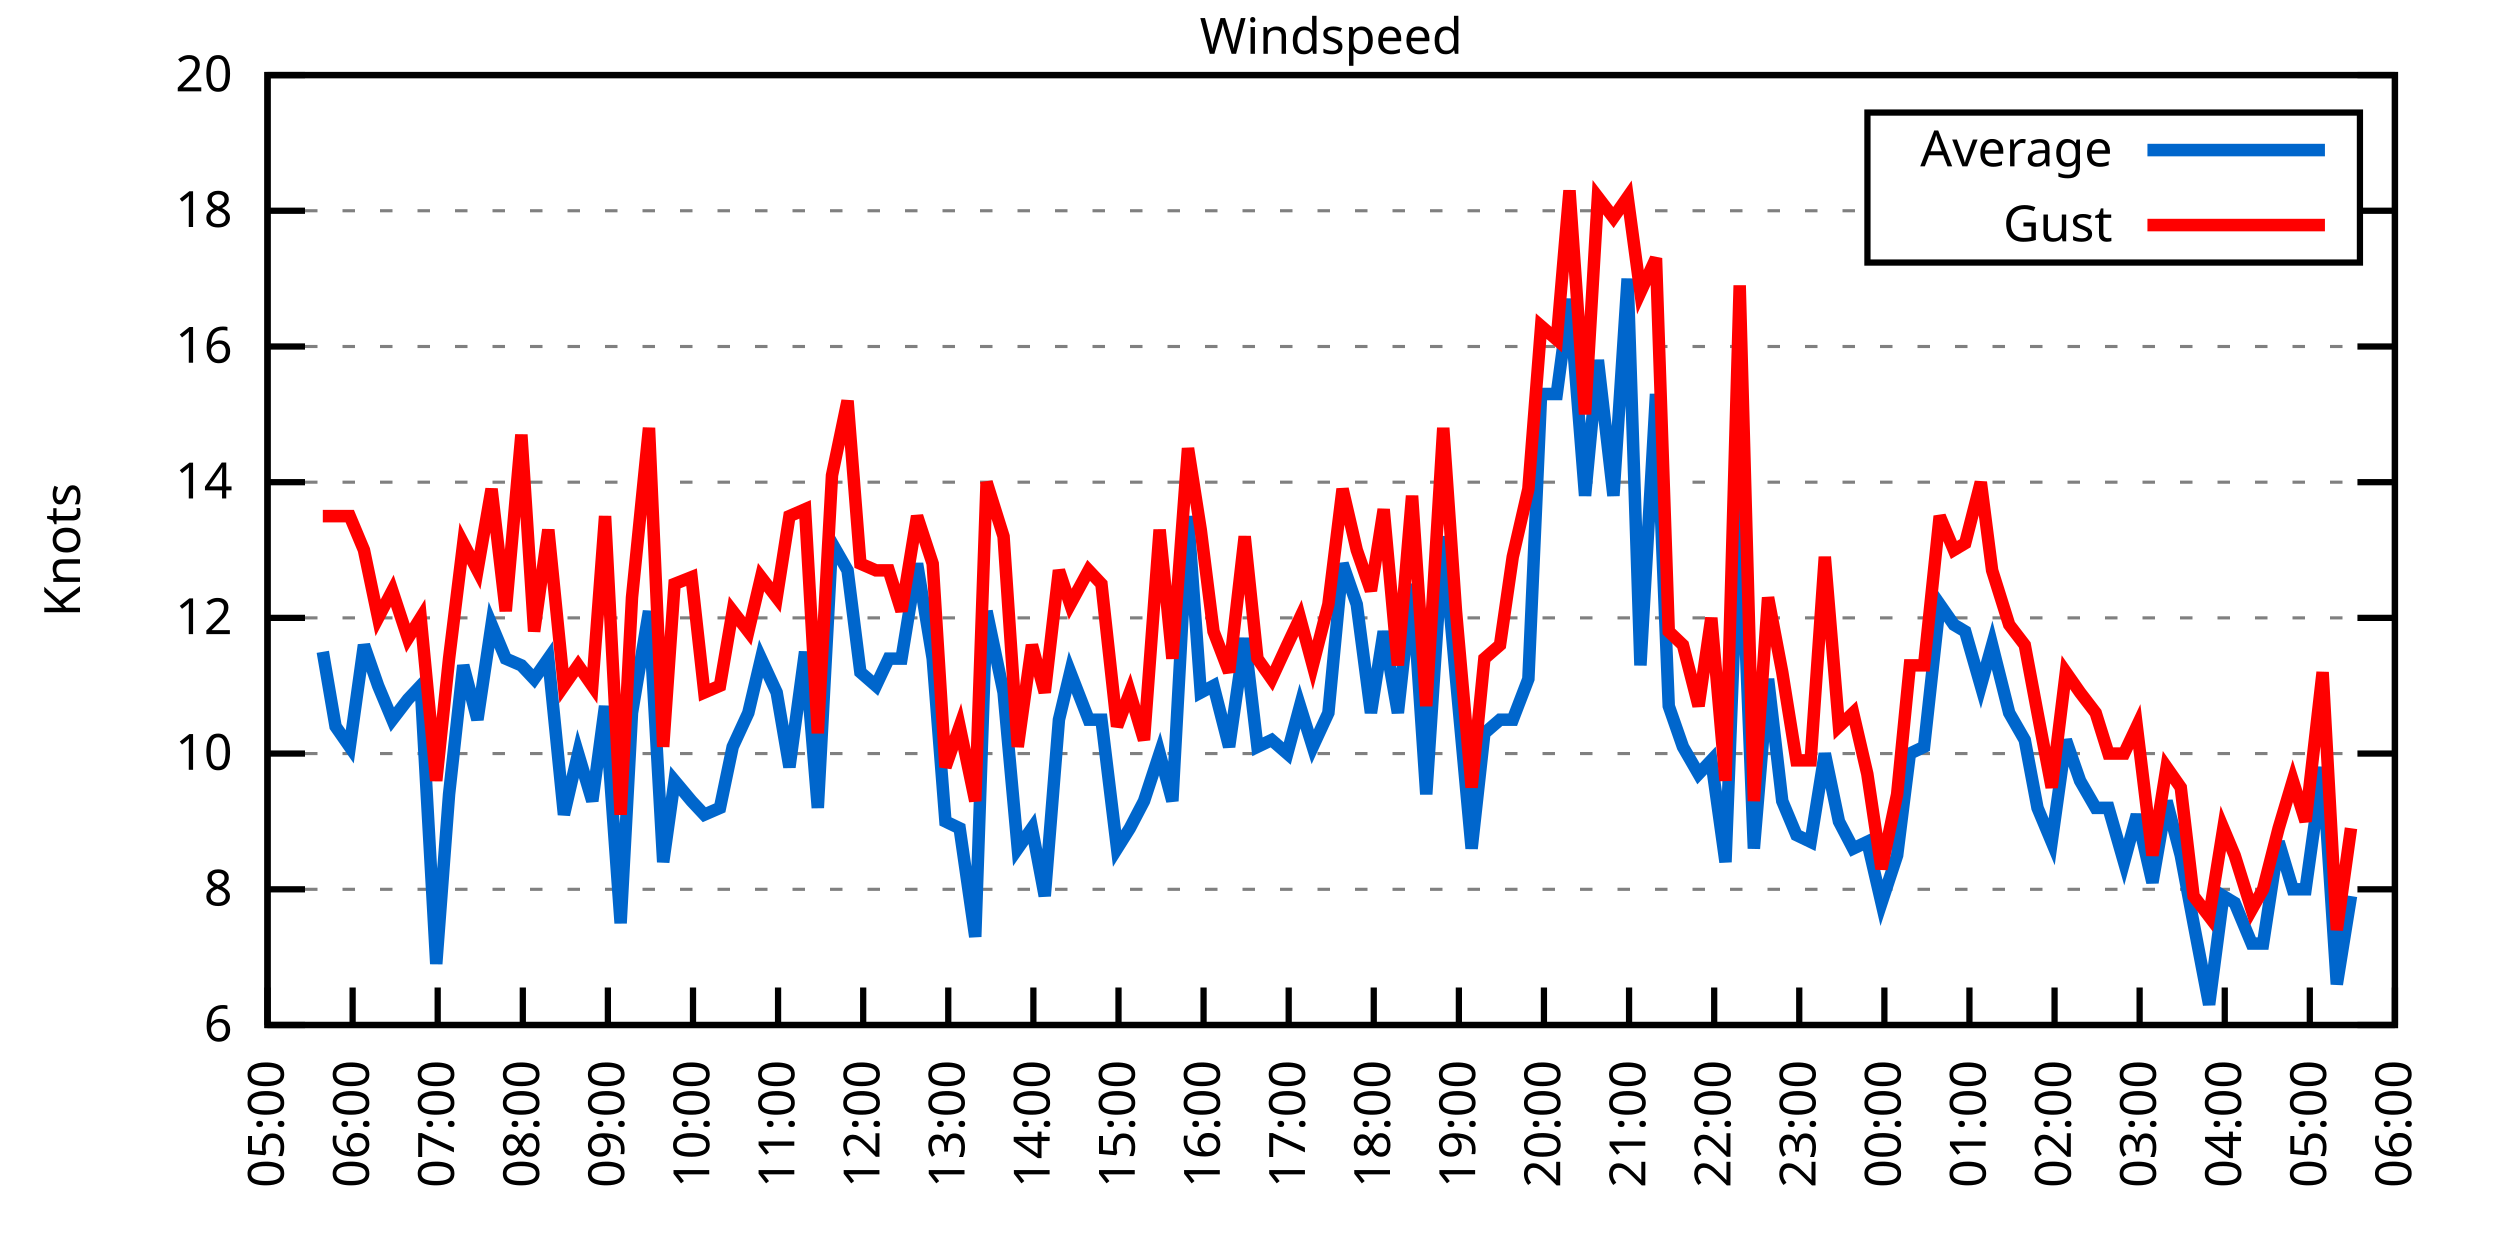
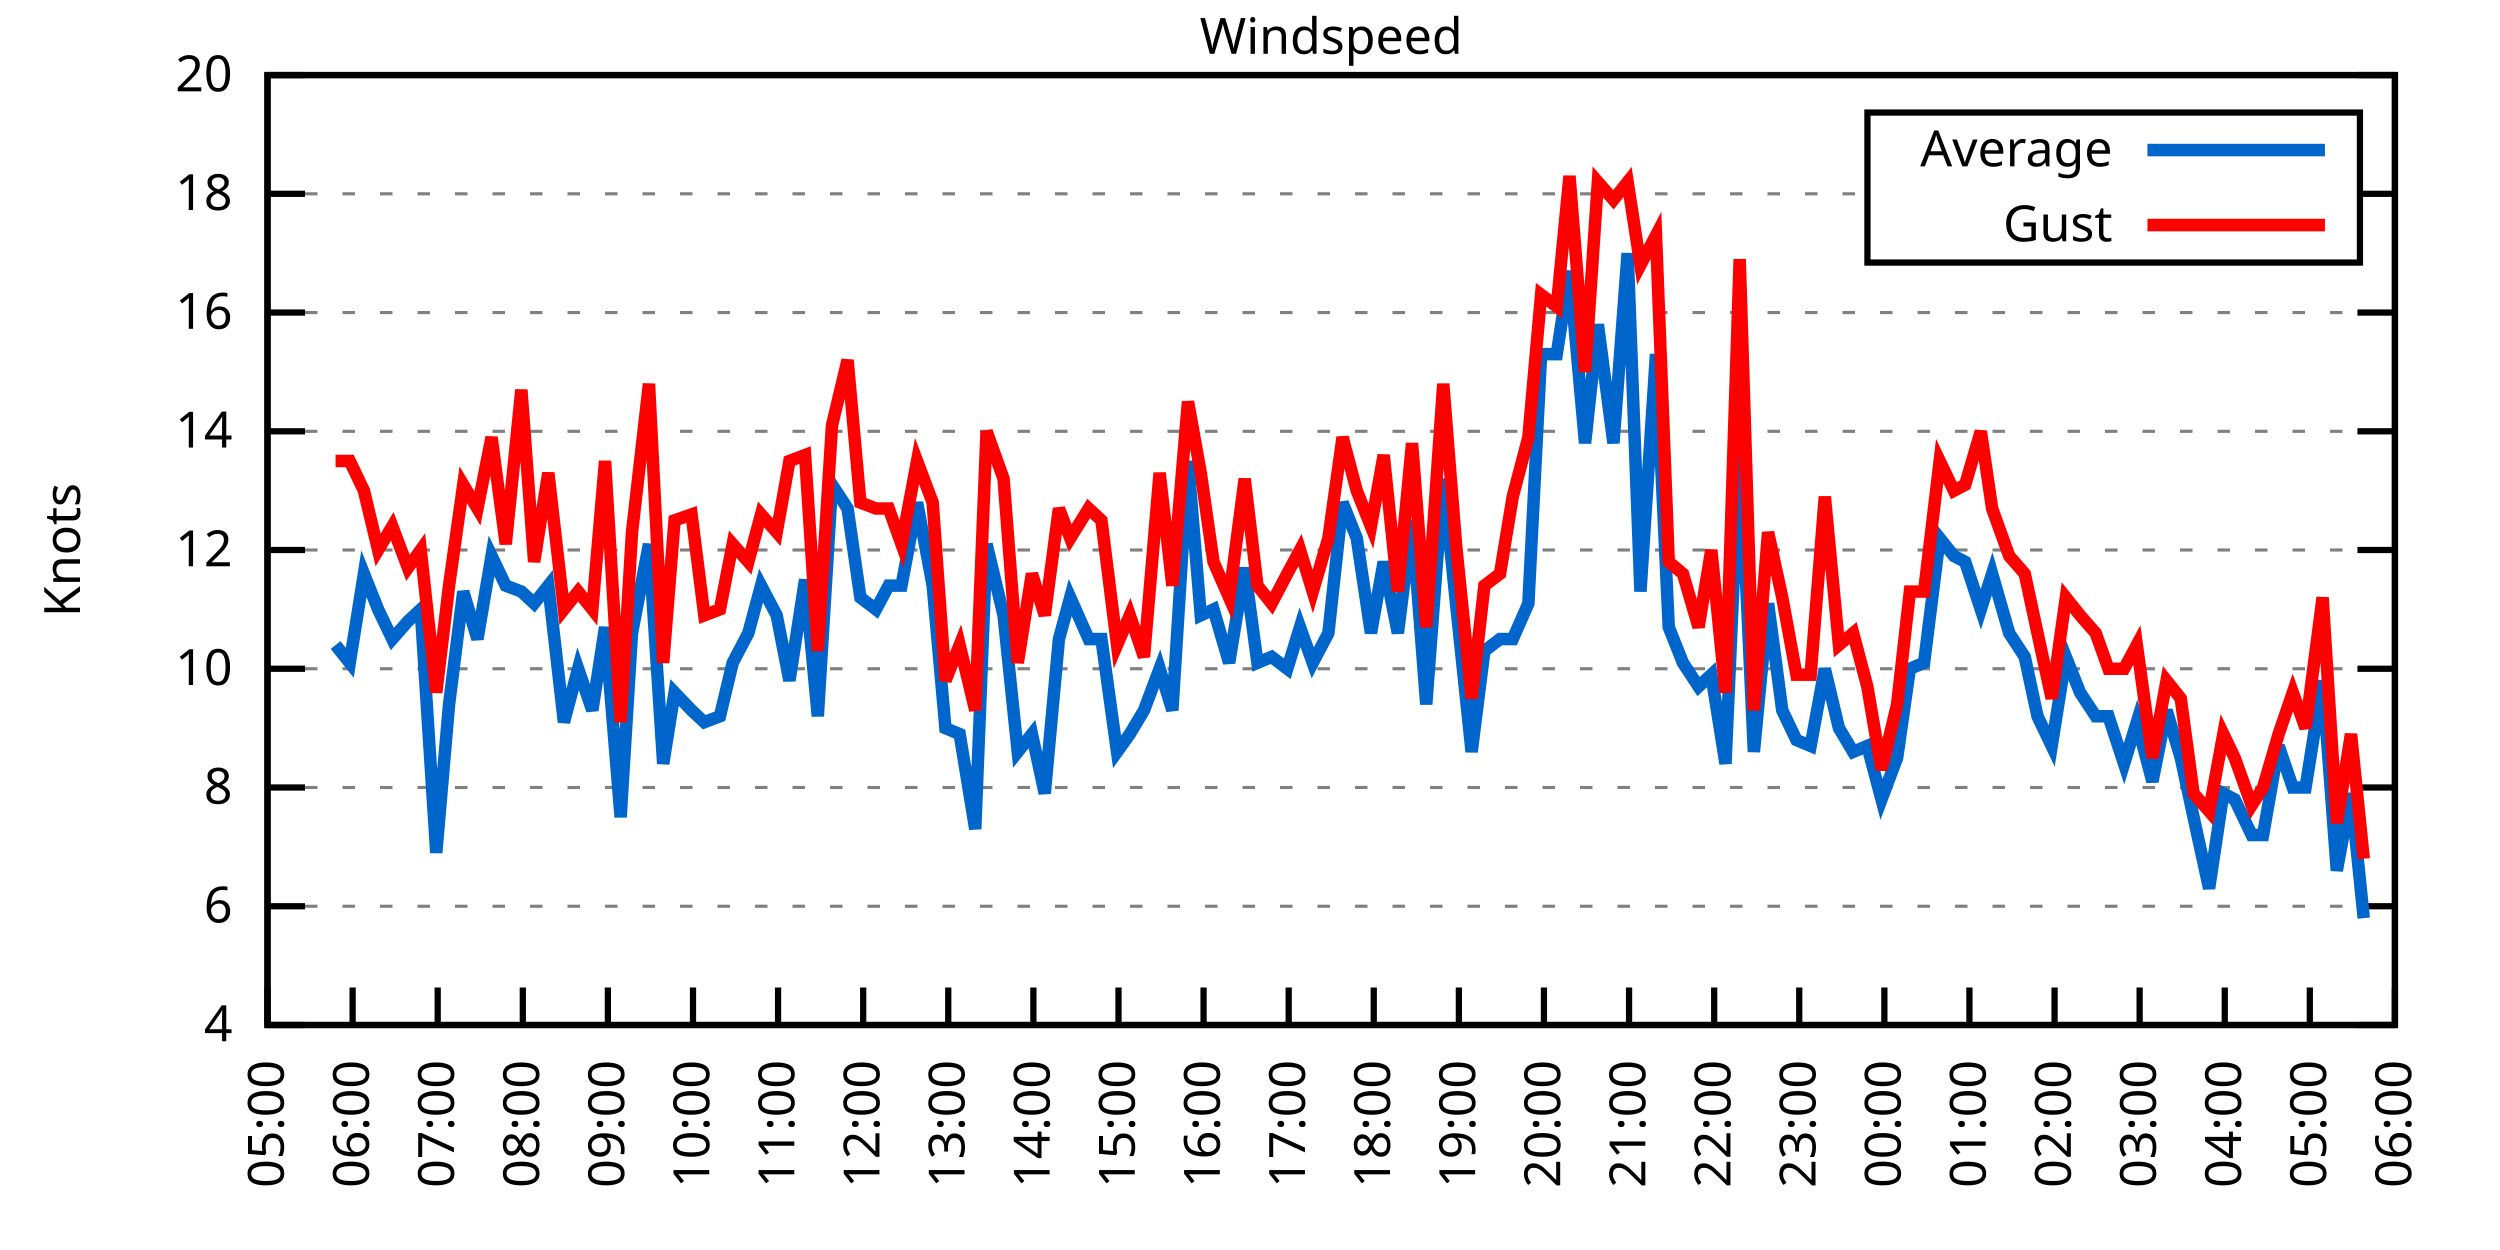
<svg xmlns="http://www.w3.org/2000/svg" xmlns:xlink="http://www.w3.org/1999/xlink" width="400" height="200" viewBox="0 0 400 200">
  <g id="gnuplot_canvas">
    <rect x="0" y="0" width="400" height="200" fill="none" />
    <defs>
      <circle id="gpDot" r="0.5" stroke-width="0.5" stroke="currentColor" />
      <path id="gpPt0" stroke-width="0.333" stroke="currentColor" d="M-1,0 h2 M0,-1 v2" />
      <path id="gpPt1" stroke-width="0.333" stroke="currentColor" d="M-1,-1 L1,1 M1,-1 L-1,1" />
      <path id="gpPt2" stroke-width="0.333" stroke="currentColor" d="M-1,0 L1,0 M0,-1 L0,1 M-1,-1 L1,1 M-1,1 L1,-1" />
      <rect id="gpPt3" stroke-width="0.333" stroke="currentColor" x="-1" y="-1" width="2" height="2" />
      <rect id="gpPt4" stroke-width="0.333" stroke="currentColor" fill="currentColor" x="-1" y="-1" width="2" height="2" />
      <circle id="gpPt5" stroke-width="0.333" stroke="currentColor" cx="0" cy="0" r="1" />
      <use xlink:href="#gpPt5" id="gpPt6" fill="currentColor" stroke="none" />
      <path id="gpPt7" stroke-width="0.333" stroke="currentColor" d="M0,-1.33 L-1.33,0.67 L1.33,0.67 z" />
      <use xlink:href="#gpPt7" id="gpPt8" fill="currentColor" stroke="none" />
      <use xlink:href="#gpPt7" id="gpPt9" stroke="currentColor" transform="rotate(180)" />
      <use xlink:href="#gpPt9" id="gpPt10" fill="currentColor" stroke="none" />
      <use xlink:href="#gpPt3" id="gpPt11" stroke="currentColor" transform="rotate(45)" />
      <use xlink:href="#gpPt11" id="gpPt12" fill="currentColor" stroke="none" />
      <path id="gpPt13" stroke-width="0.333" stroke="currentColor" d="M0,1.330 L1.265,0.411 L0.782,-1.067 L-0.782,-1.076 L-1.265,0.411 z" />
      <use xlink:href="#gpPt13" id="gpPt14" fill="currentColor" stroke="none" />
      <filter id="textbox" filterUnits="objectBoundingBox" x="0" y="0" height="1" width="1">
        <feFlood flood-color="white" flood-opacity="1" result="bgnd" />
        <feComposite in="SourceGraphic" in2="bgnd" operator="atop" />
      </filter>
      <filter id="greybox" filterUnits="objectBoundingBox" x="0" y="0" height="1" width="1">
        <feFlood flood-color="lightgrey" flood-opacity="1" result="grey" />
        <feComposite in="SourceGraphic" in2="grey" operator="atop" />
      </filter>
    </defs>
    <g fill="none" color="white" stroke="currentColor" stroke-width="1.00" stroke-linecap="butt" stroke-linejoin="miter">
</g>
    <g fill="none" color="black" stroke="currentColor" stroke-width="1.00" stroke-linecap="butt" stroke-linejoin="miter">
      <g stroke="none" shape-rendering="crispEdges">
        <polygon fill="rgb(255, 255, 255)" points="42.80,164.00 383.18,164.00 383.18,12.02 42.80,12.02 " />
      </g>
    </g>
    <g fill="none" color="black" stroke="currentColor" stroke-width="1.00" stroke-linecap="butt" stroke-linejoin="miter">
</g>
    <g fill="none" color="black" stroke="black" stroke-width="0.50" stroke-linecap="butt" stroke-linejoin="miter">
</g>
    <g fill="none" color="gray" stroke="currentColor" stroke-width="0.50" stroke-linecap="butt" stroke-linejoin="miter">
      <path stroke="gray" stroke-dasharray="2,4" class="gridline" d="M42.80,164.00 L383.19,164.00  " />
    </g>
    <g fill="none" color="gray" stroke="gray" stroke-width="1.00" stroke-linecap="butt" stroke-linejoin="miter">
</g>
    <g fill="none" color="black" stroke="currentColor" stroke-width="1.00" stroke-linecap="butt" stroke-linejoin="miter">
      <path stroke="black" d="M42.80,164.00 L48.80,164.00 M383.19,164.00 L377.19,164.00  " />
      <g transform="translate(37.20,166.60)" stroke="none" fill="black" font-family="Sans" font-size="8.00" text-anchor="end">
        <text>
+           <tspan font-family="Sans"> 4</tspan>
+         </text>
+       </g>
+     </g>
+     <g fill="none" color="black" stroke="currentColor" stroke-width="1.00" stroke-linecap="butt" stroke-linejoin="miter">
+ </g>
+     <g fill="none" color="black" stroke="black" stroke-width="0.50" stroke-linecap="butt" stroke-linejoin="miter">
+ </g>
+     <g fill="none" color="gray" stroke="currentColor" stroke-width="0.50" stroke-linecap="butt" stroke-linejoin="miter">
+       <path stroke="gray" stroke-dasharray="2,4" class="gridline" d="M42.80,145.00 L383.19,145.00  " />
+     </g>
+     <g fill="none" color="gray" stroke="gray" stroke-width="1.00" stroke-linecap="butt" stroke-linejoin="miter">
+ </g>
+     <g fill="none" color="black" stroke="currentColor" stroke-width="1.00" stroke-linecap="butt" stroke-linejoin="miter">
+       <path stroke="black" d="M42.80,145.00 L48.80,145.00 M383.19,145.00 L377.19,145.00  " />
+       <g transform="translate(37.20,147.60)" stroke="none" fill="black" font-family="Sans" font-size="8.00" text-anchor="end">
+         <text>
          <tspan font-family="Sans"> 6</tspan>
        </text>
      </g>
    </g>
    <g fill="none" color="black" stroke="currentColor" stroke-width="1.00" stroke-linecap="butt" stroke-linejoin="miter">
</g>
    <g fill="none" color="black" stroke="black" stroke-width="0.50" stroke-linecap="butt" stroke-linejoin="miter">
</g>
    <g fill="none" color="gray" stroke="currentColor" stroke-width="0.50" stroke-linecap="butt" stroke-linejoin="miter">
-       <path stroke="gray" stroke-dasharray="2,4" class="gridline" d="M42.80,142.29 L383.19,142.29  " />
-     </g>
-     <g fill="none" color="gray" stroke="gray" stroke-width="1.00" stroke-linecap="butt" stroke-linejoin="miter">
- </g>
-     <g fill="none" color="black" stroke="currentColor" stroke-width="1.00" stroke-linecap="butt" stroke-linejoin="miter">
-       <path stroke="black" d="M42.80,142.29 L48.80,142.29 M383.19,142.29 L377.19,142.29  " />
-       <g transform="translate(37.20,144.89)" stroke="none" fill="black" font-family="Sans" font-size="8.00" text-anchor="end">
+       <path stroke="gray" stroke-dasharray="2,4" class="gridline" d="M42.80,126.00 L383.19,126.00  " />
+     </g>
+     <g fill="none" color="gray" stroke="gray" stroke-width="1.00" stroke-linecap="butt" stroke-linejoin="miter">
+ </g>
+     <g fill="none" color="black" stroke="currentColor" stroke-width="1.00" stroke-linecap="butt" stroke-linejoin="miter">
+       <path stroke="black" d="M42.80,126.00 L48.80,126.00 M383.19,126.00 L377.19,126.00  " />
+       <g transform="translate(37.20,128.60)" stroke="none" fill="black" font-family="Sans" font-size="8.00" text-anchor="end">
        <text>
          <tspan font-family="Sans"> 8</tspan>
        </text>
      </g>
    </g>
    <g fill="none" color="black" stroke="currentColor" stroke-width="1.00" stroke-linecap="butt" stroke-linejoin="miter">
</g>
    <g fill="none" color="black" stroke="black" stroke-width="0.50" stroke-linecap="butt" stroke-linejoin="miter">
</g>
    <g fill="none" color="gray" stroke="currentColor" stroke-width="0.50" stroke-linecap="butt" stroke-linejoin="miter">
-       <path stroke="gray" stroke-dasharray="2,4" class="gridline" d="M42.80,120.57 L383.19,120.57  " />
-     </g>
-     <g fill="none" color="gray" stroke="gray" stroke-width="1.00" stroke-linecap="butt" stroke-linejoin="miter">
- </g>
-     <g fill="none" color="black" stroke="currentColor" stroke-width="1.00" stroke-linecap="butt" stroke-linejoin="miter">
-       <path stroke="black" d="M42.80,120.57 L48.80,120.57 M383.19,120.57 L377.19,120.57  " />
-       <g transform="translate(37.20,123.17)" stroke="none" fill="black" font-family="Sans" font-size="8.00" text-anchor="end">
+       <path stroke="gray" stroke-dasharray="2,4" class="gridline" d="M42.80,107.00 L383.19,107.00  " />
+     </g>
+     <g fill="none" color="gray" stroke="gray" stroke-width="1.00" stroke-linecap="butt" stroke-linejoin="miter">
+ </g>
+     <g fill="none" color="black" stroke="currentColor" stroke-width="1.00" stroke-linecap="butt" stroke-linejoin="miter">
+       <path stroke="black" d="M42.80,107.00 L48.80,107.00 M383.19,107.00 L377.19,107.00  " />
+       <g transform="translate(37.20,109.60)" stroke="none" fill="black" font-family="Sans" font-size="8.00" text-anchor="end">
        <text>
          <tspan font-family="Sans"> 10</tspan>
        </text>
      </g>
    </g>
    <g fill="none" color="black" stroke="currentColor" stroke-width="1.00" stroke-linecap="butt" stroke-linejoin="miter">
</g>
    <g fill="none" color="black" stroke="black" stroke-width="0.50" stroke-linecap="butt" stroke-linejoin="miter">
</g>
    <g fill="none" color="gray" stroke="currentColor" stroke-width="0.50" stroke-linecap="butt" stroke-linejoin="miter">
-       <path stroke="gray" stroke-dasharray="2,4" class="gridline" d="M42.80,98.86 L383.19,98.86  " />
-     </g>
-     <g fill="none" color="gray" stroke="gray" stroke-width="1.00" stroke-linecap="butt" stroke-linejoin="miter">
- </g>
-     <g fill="none" color="black" stroke="currentColor" stroke-width="1.00" stroke-linecap="butt" stroke-linejoin="miter">
-       <path stroke="black" d="M42.80,98.86 L48.80,98.86 M383.19,98.86 L377.19,98.86  " />
-       <g transform="translate(37.20,101.46)" stroke="none" fill="black" font-family="Sans" font-size="8.00" text-anchor="end">
+       <path stroke="gray" stroke-dasharray="2,4" class="gridline" d="M42.80,88.00 L383.19,88.00  " />
+     </g>
+     <g fill="none" color="gray" stroke="gray" stroke-width="1.00" stroke-linecap="butt" stroke-linejoin="miter">
+ </g>
+     <g fill="none" color="black" stroke="currentColor" stroke-width="1.00" stroke-linecap="butt" stroke-linejoin="miter">
+       <path stroke="black" d="M42.80,88.00 L48.80,88.00 M383.19,88.00 L377.19,88.00  " />
+       <g transform="translate(37.20,90.60)" stroke="none" fill="black" font-family="Sans" font-size="8.00" text-anchor="end">
        <text>
          <tspan font-family="Sans"> 12</tspan>
        </text>
      </g>
    </g>
    <g fill="none" color="black" stroke="currentColor" stroke-width="1.00" stroke-linecap="butt" stroke-linejoin="miter">
</g>
    <g fill="none" color="black" stroke="black" stroke-width="0.50" stroke-linecap="butt" stroke-linejoin="miter">
</g>
    <g fill="none" color="gray" stroke="currentColor" stroke-width="0.50" stroke-linecap="butt" stroke-linejoin="miter">
-       <path stroke="gray" stroke-dasharray="2,4" class="gridline" d="M42.80,77.15 L383.19,77.15  " />
-     </g>
-     <g fill="none" color="gray" stroke="gray" stroke-width="1.00" stroke-linecap="butt" stroke-linejoin="miter">
- </g>
-     <g fill="none" color="black" stroke="currentColor" stroke-width="1.00" stroke-linecap="butt" stroke-linejoin="miter">
-       <path stroke="black" d="M42.80,77.15 L48.80,77.15 M383.19,77.15 L377.19,77.15  " />
-       <g transform="translate(37.20,79.75)" stroke="none" fill="black" font-family="Sans" font-size="8.00" text-anchor="end">
+       <path stroke="gray" stroke-dasharray="2,4" class="gridline" d="M42.80,69.01 L383.19,69.01  " />
+     </g>
+     <g fill="none" color="gray" stroke="gray" stroke-width="1.00" stroke-linecap="butt" stroke-linejoin="miter">
+ </g>
+     <g fill="none" color="black" stroke="currentColor" stroke-width="1.00" stroke-linecap="butt" stroke-linejoin="miter">
+       <path stroke="black" d="M42.80,69.01 L48.80,69.01 M383.19,69.01 L377.19,69.01  " />
+       <g transform="translate(37.20,71.61)" stroke="none" fill="black" font-family="Sans" font-size="8.00" text-anchor="end">
        <text>
          <tspan font-family="Sans"> 14</tspan>
        </text>
      </g>
    </g>
    <g fill="none" color="black" stroke="currentColor" stroke-width="1.00" stroke-linecap="butt" stroke-linejoin="miter">
</g>
    <g fill="none" color="black" stroke="black" stroke-width="0.50" stroke-linecap="butt" stroke-linejoin="miter">
</g>
    <g fill="none" color="gray" stroke="currentColor" stroke-width="0.50" stroke-linecap="butt" stroke-linejoin="miter">
-       <path stroke="gray" stroke-dasharray="2,4" class="gridline" d="M42.80,55.44 L383.19,55.44  " />
-     </g>
-     <g fill="none" color="gray" stroke="gray" stroke-width="1.00" stroke-linecap="butt" stroke-linejoin="miter">
- </g>
-     <g fill="none" color="black" stroke="currentColor" stroke-width="1.00" stroke-linecap="butt" stroke-linejoin="miter">
-       <path stroke="black" d="M42.80,55.44 L48.80,55.44 M383.19,55.44 L377.19,55.44  " />
-       <g transform="translate(37.20,58.04)" stroke="none" fill="black" font-family="Sans" font-size="8.00" text-anchor="end">
+       <path stroke="gray" stroke-dasharray="2,4" class="gridline" d="M42.80,50.01 L383.19,50.01  " />
+     </g>
+     <g fill="none" color="gray" stroke="gray" stroke-width="1.00" stroke-linecap="butt" stroke-linejoin="miter">
+ </g>
+     <g fill="none" color="black" stroke="currentColor" stroke-width="1.00" stroke-linecap="butt" stroke-linejoin="miter">
+       <path stroke="black" d="M42.80,50.01 L48.80,50.01 M383.19,50.01 L377.19,50.01  " />
+       <g transform="translate(37.20,52.61)" stroke="none" fill="black" font-family="Sans" font-size="8.00" text-anchor="end">
        <text>
          <tspan font-family="Sans"> 16</tspan>
        </text>
      </g>
    </g>
    <g fill="none" color="black" stroke="currentColor" stroke-width="1.00" stroke-linecap="butt" stroke-linejoin="miter">
</g>
    <g fill="none" color="black" stroke="black" stroke-width="0.50" stroke-linecap="butt" stroke-linejoin="miter">
</g>
    <g fill="none" color="gray" stroke="currentColor" stroke-width="0.50" stroke-linecap="butt" stroke-linejoin="miter">
-       <path stroke="gray" stroke-dasharray="2,4" class="gridline" d="M42.80,33.72 L298.79,33.72 M377.59,33.72 L383.19,33.72  " />
-     </g>
-     <g fill="none" color="gray" stroke="gray" stroke-width="1.00" stroke-linecap="butt" stroke-linejoin="miter">
- </g>
-     <g fill="none" color="black" stroke="currentColor" stroke-width="1.00" stroke-linecap="butt" stroke-linejoin="miter">
-       <path stroke="black" d="M42.80,33.72 L48.80,33.72 M383.19,33.72 L377.19,33.72  " />
-       <g transform="translate(37.20,36.32)" stroke="none" fill="black" font-family="Sans" font-size="8.00" text-anchor="end">
+       <path stroke="gray" stroke-dasharray="2,4" class="gridline" d="M42.80,31.01 L298.79,31.01 M377.59,31.01 L383.19,31.01  " />
+     </g>
+     <g fill="none" color="gray" stroke="gray" stroke-width="1.00" stroke-linecap="butt" stroke-linejoin="miter">
+ </g>
+     <g fill="none" color="black" stroke="currentColor" stroke-width="1.00" stroke-linecap="butt" stroke-linejoin="miter">
+       <path stroke="black" d="M42.80,31.01 L48.80,31.01 M383.19,31.01 L377.19,31.01  " />
+       <g transform="translate(37.20,33.61)" stroke="none" fill="black" font-family="Sans" font-size="8.00" text-anchor="end">
        <text>
          <tspan font-family="Sans"> 18</tspan>
        </text>
      </g>
    </g>
    <g fill="none" color="black" stroke="currentColor" stroke-width="1.00" stroke-linecap="butt" stroke-linejoin="miter">
</g>
    <g fill="none" color="black" stroke="black" stroke-width="0.50" stroke-linecap="butt" stroke-linejoin="miter">
</g>
    <g fill="none" color="gray" stroke="currentColor" stroke-width="0.50" stroke-linecap="butt" stroke-linejoin="miter">
      <path stroke="gray" stroke-dasharray="2,4" class="gridline" d="M42.80,12.01 L383.19,12.01  " />
    </g>
    <g fill="none" color="gray" stroke="gray" stroke-width="1.00" stroke-linecap="butt" stroke-linejoin="miter">
</g>
    <g fill="none" color="black" stroke="currentColor" stroke-width="1.00" stroke-linecap="butt" stroke-linejoin="miter">
      <path stroke="black" d="M42.80,12.01 L48.80,12.01 M383.19,12.01 L377.19,12.01  " />
      <g transform="translate(37.20,14.61)" stroke="none" fill="black" font-family="Sans" font-size="8.00" text-anchor="end">
        <text>
          <tspan font-family="Sans"> 20</tspan>
        </text>
      </g>
    </g>
    <g fill="none" color="black" stroke="currentColor" stroke-width="1.00" stroke-linecap="butt" stroke-linejoin="miter">
      <path stroke="black" d="M42.80,164.00 L42.80,158.00  " />
      <g transform="translate(45.40,169.60) rotate(270.00)" stroke="none" fill="black" font-family="Sans" font-size="8.00" text-anchor="end">
        <text>
          <tspan font-family="Sans">05:00</tspan>
        </text>
      </g>
    </g>
    <g fill="none" color="black" stroke="currentColor" stroke-width="1.00" stroke-linecap="butt" stroke-linejoin="miter">
      <path stroke="black" d="M56.42,164.00 L56.42,158.00  " />
      <g transform="translate(59.02,169.60) rotate(270.00)" stroke="none" fill="black" font-family="Sans" font-size="8.00" text-anchor="end">
        <text>
          <tspan font-family="Sans">06:00</tspan>
        </text>
      </g>
    </g>
    <g fill="none" color="black" stroke="currentColor" stroke-width="1.00" stroke-linecap="butt" stroke-linejoin="miter">
      <path stroke="black" d="M70.03,164.00 L70.03,158.00  " />
      <g transform="translate(72.63,169.60) rotate(270.00)" stroke="none" fill="black" font-family="Sans" font-size="8.00" text-anchor="end">
        <text>
          <tspan font-family="Sans">07:00</tspan>
        </text>
      </g>
    </g>
    <g fill="none" color="black" stroke="currentColor" stroke-width="1.00" stroke-linecap="butt" stroke-linejoin="miter">
      <path stroke="black" d="M83.65,164.00 L83.65,158.00  " />
      <g transform="translate(86.25,169.60) rotate(270.00)" stroke="none" fill="black" font-family="Sans" font-size="8.00" text-anchor="end">
        <text>
          <tspan font-family="Sans">08:00</tspan>
        </text>
      </g>
    </g>
    <g fill="none" color="black" stroke="currentColor" stroke-width="1.00" stroke-linecap="butt" stroke-linejoin="miter">
      <path stroke="black" d="M97.26,164.00 L97.26,158.00  " />
      <g transform="translate(99.86,169.60) rotate(270.00)" stroke="none" fill="black" font-family="Sans" font-size="8.00" text-anchor="end">
        <text>
          <tspan font-family="Sans">09:00</tspan>
        </text>
      </g>
    </g>
    <g fill="none" color="black" stroke="currentColor" stroke-width="1.00" stroke-linecap="butt" stroke-linejoin="miter">
      <path stroke="black" d="M110.88,164.00 L110.88,158.00  " />
      <g transform="translate(113.48,169.60) rotate(270.00)" stroke="none" fill="black" font-family="Sans" font-size="8.00" text-anchor="end">
        <text>
          <tspan font-family="Sans">10:00</tspan>
        </text>
      </g>
    </g>
    <g fill="none" color="black" stroke="currentColor" stroke-width="1.00" stroke-linecap="butt" stroke-linejoin="miter">
      <path stroke="black" d="M124.49,164.00 L124.49,158.00  " />
      <g transform="translate(127.09,169.60) rotate(270.00)" stroke="none" fill="black" font-family="Sans" font-size="8.00" text-anchor="end">
        <text>
          <tspan font-family="Sans">11:00</tspan>
        </text>
      </g>
    </g>
    <g fill="none" color="black" stroke="currentColor" stroke-width="1.00" stroke-linecap="butt" stroke-linejoin="miter">
      <path stroke="black" d="M138.11,164.00 L138.11,158.00  " />
      <g transform="translate(140.71,169.60) rotate(270.00)" stroke="none" fill="black" font-family="Sans" font-size="8.00" text-anchor="end">
        <text>
          <tspan font-family="Sans">12:00</tspan>
        </text>
      </g>
    </g>
    <g fill="none" color="black" stroke="currentColor" stroke-width="1.00" stroke-linecap="butt" stroke-linejoin="miter">
      <path stroke="black" d="M151.72,164.00 L151.72,158.00  " />
      <g transform="translate(154.32,169.60) rotate(270.00)" stroke="none" fill="black" font-family="Sans" font-size="8.00" text-anchor="end">
        <text>
          <tspan font-family="Sans">13:00</tspan>
        </text>
      </g>
    </g>
    <g fill="none" color="black" stroke="currentColor" stroke-width="1.00" stroke-linecap="butt" stroke-linejoin="miter">
      <path stroke="black" d="M165.34,164.00 L165.34,158.00  " />
      <g transform="translate(167.94,169.60) rotate(270.00)" stroke="none" fill="black" font-family="Sans" font-size="8.00" text-anchor="end">
        <text>
          <tspan font-family="Sans">14:00</tspan>
        </text>
      </g>
    </g>
    <g fill="none" color="black" stroke="currentColor" stroke-width="1.00" stroke-linecap="butt" stroke-linejoin="miter">
      <path stroke="black" d="M178.96,164.00 L178.96,158.00  " />
      <g transform="translate(181.56,169.60) rotate(270.00)" stroke="none" fill="black" font-family="Sans" font-size="8.00" text-anchor="end">
        <text>
          <tspan font-family="Sans">15:00</tspan>
        </text>
      </g>
    </g>
    <g fill="none" color="black" stroke="currentColor" stroke-width="1.00" stroke-linecap="butt" stroke-linejoin="miter">
      <path stroke="black" d="M192.57,164.00 L192.57,158.00  " />
      <g transform="translate(195.17,169.60) rotate(270.00)" stroke="none" fill="black" font-family="Sans" font-size="8.00" text-anchor="end">
        <text>
          <tspan font-family="Sans">16:00</tspan>
        </text>
      </g>
    </g>
    <g fill="none" color="black" stroke="currentColor" stroke-width="1.00" stroke-linecap="butt" stroke-linejoin="miter">
      <path stroke="black" d="M206.19,164.00 L206.19,158.00  " />
      <g transform="translate(208.79,169.60) rotate(270.00)" stroke="none" fill="black" font-family="Sans" font-size="8.00" text-anchor="end">
        <text>
          <tspan font-family="Sans">17:00</tspan>
        </text>
      </g>
    </g>
    <g fill="none" color="black" stroke="currentColor" stroke-width="1.00" stroke-linecap="butt" stroke-linejoin="miter">
      <path stroke="black" d="M219.80,164.00 L219.80,158.00  " />
      <g transform="translate(222.40,169.60) rotate(270.00)" stroke="none" fill="black" font-family="Sans" font-size="8.00" text-anchor="end">
        <text>
          <tspan font-family="Sans">18:00</tspan>
        </text>
      </g>
    </g>
    <g fill="none" color="black" stroke="currentColor" stroke-width="1.00" stroke-linecap="butt" stroke-linejoin="miter">
      <path stroke="black" d="M233.42,164.00 L233.42,158.00  " />
      <g transform="translate(236.02,169.60) rotate(270.00)" stroke="none" fill="black" font-family="Sans" font-size="8.00" text-anchor="end">
        <text>
          <tspan font-family="Sans">19:00</tspan>
        </text>
      </g>
    </g>
    <g fill="none" color="black" stroke="currentColor" stroke-width="1.00" stroke-linecap="butt" stroke-linejoin="miter">
      <path stroke="black" d="M247.03,164.00 L247.03,158.00  " />
      <g transform="translate(249.63,169.60) rotate(270.00)" stroke="none" fill="black" font-family="Sans" font-size="8.00" text-anchor="end">
        <text>
          <tspan font-family="Sans">20:00</tspan>
        </text>
      </g>
    </g>
    <g fill="none" color="black" stroke="currentColor" stroke-width="1.00" stroke-linecap="butt" stroke-linejoin="miter">
      <path stroke="black" d="M260.65,164.00 L260.65,158.00  " />
      <g transform="translate(263.25,169.60) rotate(270.00)" stroke="none" fill="black" font-family="Sans" font-size="8.00" text-anchor="end">
        <text>
          <tspan font-family="Sans">21:00</tspan>
        </text>
      </g>
    </g>
    <g fill="none" color="black" stroke="currentColor" stroke-width="1.00" stroke-linecap="butt" stroke-linejoin="miter">
      <path stroke="black" d="M274.27,164.00 L274.27,158.00  " />
      <g transform="translate(276.87,169.60) rotate(270.00)" stroke="none" fill="black" font-family="Sans" font-size="8.00" text-anchor="end">
        <text>
          <tspan font-family="Sans">22:00</tspan>
        </text>
      </g>
    </g>
    <g fill="none" color="black" stroke="currentColor" stroke-width="1.00" stroke-linecap="butt" stroke-linejoin="miter">
      <path stroke="black" d="M287.88,164.00 L287.88,158.00  " />
      <g transform="translate(290.48,169.60) rotate(270.00)" stroke="none" fill="black" font-family="Sans" font-size="8.00" text-anchor="end">
        <text>
          <tspan font-family="Sans">23:00</tspan>
        </text>
      </g>
    </g>
    <g fill="none" color="black" stroke="currentColor" stroke-width="1.00" stroke-linecap="butt" stroke-linejoin="miter">
      <path stroke="black" d="M301.50,164.00 L301.50,158.00  " />
      <g transform="translate(304.10,169.60) rotate(270.00)" stroke="none" fill="black" font-family="Sans" font-size="8.00" text-anchor="end">
        <text>
          <tspan font-family="Sans">00:00</tspan>
        </text>
      </g>
    </g>
    <g fill="none" color="black" stroke="currentColor" stroke-width="1.00" stroke-linecap="butt" stroke-linejoin="miter">
      <path stroke="black" d="M315.11,164.00 L315.11,158.00  " />
      <g transform="translate(317.71,169.60) rotate(270.00)" stroke="none" fill="black" font-family="Sans" font-size="8.00" text-anchor="end">
        <text>
          <tspan font-family="Sans">01:00</tspan>
        </text>
      </g>
    </g>
    <g fill="none" color="black" stroke="currentColor" stroke-width="1.00" stroke-linecap="butt" stroke-linejoin="miter">
      <path stroke="black" d="M328.73,164.00 L328.73,158.00  " />
      <g transform="translate(331.33,169.60) rotate(270.00)" stroke="none" fill="black" font-family="Sans" font-size="8.00" text-anchor="end">
        <text>
          <tspan font-family="Sans">02:00</tspan>
        </text>
      </g>
    </g>
    <g fill="none" color="black" stroke="currentColor" stroke-width="1.00" stroke-linecap="butt" stroke-linejoin="miter">
      <path stroke="black" d="M342.34,164.00 L342.34,158.00  " />
      <g transform="translate(344.94,169.60) rotate(270.00)" stroke="none" fill="black" font-family="Sans" font-size="8.00" text-anchor="end">
        <text>
          <tspan font-family="Sans">03:00</tspan>
        </text>
      </g>
    </g>
    <g fill="none" color="black" stroke="currentColor" stroke-width="1.00" stroke-linecap="butt" stroke-linejoin="miter">
      <path stroke="black" d="M355.96,164.00 L355.96,158.00  " />
      <g transform="translate(358.56,169.60) rotate(270.00)" stroke="none" fill="black" font-family="Sans" font-size="8.00" text-anchor="end">
        <text>
          <tspan font-family="Sans">04:00</tspan>
        </text>
      </g>
    </g>
    <g fill="none" color="black" stroke="currentColor" stroke-width="1.00" stroke-linecap="butt" stroke-linejoin="miter">
      <path stroke="black" d="M369.57,164.00 L369.57,158.00  " />
      <g transform="translate(372.17,169.60) rotate(270.00)" stroke="none" fill="black" font-family="Sans" font-size="8.00" text-anchor="end">
        <text>
          <tspan font-family="Sans">05:00</tspan>
        </text>
      </g>
    </g>
    <g fill="none" color="black" stroke="currentColor" stroke-width="1.00" stroke-linecap="butt" stroke-linejoin="miter">
      <path stroke="black" d="M383.19,164.00 L383.19,158.00  " />
      <g transform="translate(385.79,169.60) rotate(270.00)" stroke="none" fill="black" font-family="Sans" font-size="8.00" text-anchor="end">
        <text>
          <tspan font-family="Sans">06:00</tspan>
        </text>
      </g>
    </g>
    <g fill="none" color="black" stroke="currentColor" stroke-width="1.00" stroke-linecap="butt" stroke-linejoin="miter">
</g>
    <g fill="none" color="black" stroke="currentColor" stroke-width="1.00" stroke-linecap="butt" stroke-linejoin="miter">
      <path stroke="black" d="M42.80,12.01 L42.80,164.00 L383.19,164.00 L383.19,12.01 L42.80,12.01 Z  " />
    </g>
    <g fill="none" color="black" stroke="currentColor" stroke-width="1.00" stroke-linecap="butt" stroke-linejoin="miter">
</g>
    <g fill="none" color="black" stroke="currentColor" stroke-width="1.00" stroke-linecap="butt" stroke-linejoin="miter">
      <path stroke="black" d="M298.79,42.01 L298.79,18.01 L377.59,18.01 L377.59,42.01 L298.79,42.01 Z  " />
    </g>
    <g id="Windspeed_plot_1">
      <g fill="none" color="white" stroke="black" stroke-width="2.00" stroke-linecap="butt" stroke-linejoin="miter">
</g>
      <g fill="none" color="black" stroke="currentColor" stroke-width="2.00" stroke-linecap="butt" stroke-linejoin="miter">
        <g transform="translate(337.99,26.61)" stroke="none" fill="black" font-family="Sans" font-size="8.00" text-anchor="end">
          <text>
            <tspan font-family="Sans">Average</tspan>
          </text>
        </g>
      </g>
      <g fill="none" color="black" stroke="currentColor" stroke-width="2.00" stroke-linecap="butt" stroke-linejoin="miter">
-         <path stroke="rgb(  0, 102, 204)" d="M343.59,24.01 L371.99,24.01 M51.65,104.29 L53.69,116.23 L55.96,119.49 L58.23,103.20 L60.50,109.72 L62.77,115.15   L65.27,111.89 L67.31,109.72 L69.80,154.23 L71.85,127.09 L74.12,106.46 L76.39,115.15 L78.65,99.95 L80.92,105.38   L83.42,106.46 L85.46,108.63 L87.73,105.38 L90.23,130.35 L92.50,120.57 L94.77,128.17 L96.81,112.97 L99.30,147.72   L101.12,114.06 L103.84,97.78 L106.11,137.94 L107.93,124.92 L110.65,128.17 L112.69,130.35 L115.19,129.26 L117.23,119.49   L119.73,114.06 L121.77,105.38 L124.27,110.80 L126.31,122.75 L128.81,104.29 L130.85,129.26 L133.12,86.92 L135.61,91.26   L137.66,107.55 L140.15,109.72 L142.19,105.38 L144.24,105.38 L146.73,90.18 L149.23,105.38 L151.27,131.43 L153.54,132.52   L156.04,149.89 L157.85,97.78 L160.57,110.80 L162.84,135.77 L165.11,132.52 L167.16,143.37 L169.43,115.15 L171.24,107.55   L174.19,115.15 L176.23,115.15 L178.73,135.77 L180.77,132.52 L183.04,128.17 L185.54,120.57 L187.58,128.17 L190.08,82.58   L192.12,110.80 L194.16,109.72 L196.66,119.49 L199.15,102.12 L201.19,119.49 L203.46,118.40 L205.96,120.57 L208.00,112.97   L210.04,119.49 L212.54,114.06 L214.81,90.18 L217.08,96.69 L219.35,114.06 L221.39,101.03 L223.66,114.06 L225.93,93.43   L228.20,127.09 L230.92,85.83 L232.96,108.63 L235.46,135.77 L237.50,117.32 L240.00,115.15 L242.04,115.15 L244.54,108.63   L246.58,63.04 L249.08,63.04 L251.12,47.84 L253.61,79.32 L255.66,57.61 L258.15,79.32 L260.42,44.58 L262.47,106.46   L264.96,63.04 L267.00,112.97 L269.27,119.49 L271.77,123.83 L273.81,121.66 L276.08,137.94 L278.35,79.32 L280.62,135.77   L282.89,108.63 L285.16,128.17 L287.43,133.60 L289.70,134.69 L291.97,120.57 L294.23,131.43 L296.50,135.77 L298.77,134.69   L301.04,144.46 L303.54,136.86 L305.58,120.57 L307.85,119.49 L310.35,96.69 L312.62,99.95 L314.43,101.03 L316.93,109.72   L318.74,103.20 L321.47,114.06 L323.96,118.40 L326.00,129.26 L328.27,134.69 L330.54,118.40 L332.81,124.92 L335.31,129.26   L337.35,129.26 L339.85,137.94 L341.89,130.35 L344.39,141.20 L346.65,128.17 L348.92,136.86 L350.97,147.72 L353.46,160.74   L355.73,143.37 L357.55,144.46 L360.27,150.97 L362.09,150.97 L364.58,134.69 L366.85,142.29 L368.89,142.29 L371.62,122.75   L373.89,157.49 L376.16,143.37  " />
+         <path stroke="rgb(  0, 102, 204)" d="M343.59,24.01 L371.99,24.01 M53.69,103.20 L55.96,106.05 L58.23,91.80 L60.50,97.50 L62.77,102.25 L65.27,99.40   L67.31,97.50 L69.80,136.45 L71.85,112.70 L74.12,94.65 L76.39,102.25 L78.65,88.95 L80.92,93.70 L83.42,94.65   L85.46,96.55 L87.73,93.70 L90.23,115.55 L92.50,107.00 L94.77,113.65 L96.81,100.35 L99.30,130.75 L101.12,101.30   L103.84,87.06 L106.11,122.20 L107.93,110.80 L110.65,113.65 L112.69,115.55 L115.19,114.60 L117.23,106.05 L119.73,101.30   L121.77,93.70 L124.27,98.45 L126.31,108.90 L128.81,92.75 L130.85,114.60 L133.12,77.56 L135.61,81.36 L137.66,95.60   L140.15,97.50 L142.19,93.70 L144.24,93.70 L146.73,80.41 L149.23,93.70 L151.27,116.50 L153.54,117.45 L156.04,132.65   L157.85,87.06 L160.57,98.45 L162.84,120.30 L165.11,117.45 L167.16,126.95 L169.43,102.25 L171.24,95.60 L174.19,102.25   L176.23,102.25 L178.73,120.30 L180.77,117.45 L183.04,113.65 L185.54,107.00 L187.58,113.65 L190.08,73.76 L192.12,98.45   L194.16,97.50 L196.66,106.05 L199.15,90.85 L201.19,106.05 L203.46,105.10 L205.96,107.00 L208.00,100.35 L210.04,106.05   L212.54,101.30 L214.81,80.41 L217.08,86.11 L219.35,101.30 L221.39,89.90 L223.66,101.30 L225.93,83.26 L228.20,112.70   L230.92,76.61 L232.96,96.55 L235.46,120.30 L237.50,104.15 L240.00,102.25 L242.04,102.25 L244.54,96.55 L246.58,56.66   L249.08,56.66 L251.12,43.36 L253.61,70.91 L255.66,51.91 L258.15,70.91 L260.42,40.51 L262.47,94.65 L264.96,56.66   L267.00,100.35 L269.27,106.05 L271.77,109.85 L273.81,107.95 L276.08,122.20 L278.35,70.91 L280.62,120.30 L282.89,96.55   L285.16,113.65 L287.43,118.40 L289.70,119.35 L291.97,107.00 L294.23,116.50 L296.50,120.30 L298.77,119.35 L301.04,127.90   L303.54,121.25 L305.58,107.00 L307.85,106.05 L310.35,86.11 L312.62,88.95 L314.43,89.90 L316.93,97.50 L318.74,91.80   L321.47,101.30 L323.96,105.10 L326.00,114.60 L328.27,119.35 L330.54,105.10 L332.81,110.80 L335.31,114.60 L337.35,114.60   L339.85,122.20 L341.89,115.55 L344.39,125.05 L346.65,113.65 L348.92,121.25 L350.97,130.75 L353.46,142.15 L355.73,126.95   L357.55,127.90 L360.27,133.60 L362.09,133.60 L364.58,119.35 L366.85,126.00 L368.89,126.00 L371.62,108.90 L373.89,139.30   L376.16,126.95 L378.20,146.90  " />
      </g>
    </g>
    <g id="Windspeed_plot_2">
      <g fill="none" color="black" stroke="currentColor" stroke-width="2.00" stroke-linecap="butt" stroke-linejoin="miter">
        <g transform="translate(337.99,38.61)" stroke="none" fill="black" font-family="Sans" font-size="8.00" text-anchor="end">
          <text>
            <tspan font-family="Sans">Gust</tspan>
          </text>
        </g>
      </g>
      <g fill="none" color="black" stroke="currentColor" stroke-width="2.00" stroke-linecap="butt" stroke-linejoin="miter">
-         <path stroke="rgb(255,   0,   0)" d="M343.59,36.01 L371.99,36.01 M51.65,82.58 L53.69,82.58 L55.96,82.58 L58.23,88.00 L60.50,98.86 L62.77,94.52   L65.27,102.12 L67.31,98.86 L69.80,124.92 L71.85,105.38 L74.12,86.92 L76.39,91.26 L78.65,78.23 L80.92,97.78   L83.42,69.55 L85.46,101.03 L87.73,84.75 L90.23,109.72 L92.50,106.46 L94.77,109.72 L96.81,82.58 L99.30,130.35   L101.12,95.60 L103.84,68.46 L106.11,119.49 L107.93,93.43 L110.65,92.35 L112.69,110.80 L115.19,109.72 L117.23,97.78   L119.73,101.03 L121.77,92.35 L124.27,95.60 L126.31,82.58 L128.81,81.49 L130.85,117.32 L133.12,76.06 L135.61,64.12   L137.66,90.18 L140.15,91.26 L142.19,91.26 L144.24,97.78 L146.73,82.58 L149.23,90.18 L151.27,122.75 L153.54,116.23   L156.04,128.17 L157.85,77.15 L160.57,85.83 L162.84,119.49 L165.11,103.20 L167.16,110.80 L169.43,91.26 L171.24,96.69   L174.19,91.26 L176.23,93.43 L178.73,116.23 L180.77,110.80 L183.04,118.40 L185.54,84.75 L187.58,105.38 L190.08,71.72   L192.12,84.75 L194.16,101.03 L196.66,107.55 L199.15,85.83 L201.19,105.38 L203.46,108.63 L205.96,103.20 L208.00,98.86   L210.04,106.46 L212.54,96.69 L214.81,78.23 L217.08,88.00 L219.35,94.52 L221.39,81.49 L223.66,106.46 L225.93,79.32   L228.20,112.97 L230.92,68.46 L232.96,97.78 L235.46,126.00 L237.50,105.38 L240.00,103.20 L242.04,89.09 L244.54,78.23   L246.58,52.18 L249.08,54.35 L251.12,30.47 L253.61,66.29 L255.66,31.55 L258.15,34.81 L260.42,31.55 L262.47,46.75   L264.96,41.32 L267.00,101.03 L269.27,103.20 L271.77,112.97 L273.81,98.86 L276.08,124.92 L278.35,45.66 L280.62,128.17   L282.89,95.60 L285.16,107.55 L287.43,121.66 L289.70,121.66 L291.97,89.09 L294.23,116.23 L296.50,114.06 L298.77,123.83   L301.04,139.03 L303.54,127.09 L305.58,106.46 L307.85,106.46 L310.35,82.58 L312.62,88.00 L314.43,86.92 L316.93,77.15   L318.74,91.26 L321.47,99.95 L323.96,103.20 L326.00,114.06 L328.27,126.00 L330.54,107.55 L332.81,110.80 L335.31,114.06   L337.35,120.57 L339.85,120.57 L341.89,116.23 L344.39,136.86 L346.65,122.75 L348.92,126.00 L350.97,143.37 L353.46,146.63   L355.73,132.52 L357.55,136.86 L360.27,145.54 L362.09,142.29 L364.58,132.52 L366.85,124.92 L368.89,131.43 L371.62,107.55   L373.89,148.80 L376.16,132.52  " />
+         <path stroke="rgb(255,   0,   0)" d="M343.59,36.01 L371.99,36.01 M53.69,73.76 L55.96,73.76 L58.23,78.51 L60.50,88.00 L62.77,84.21 L65.27,90.85   L67.31,88.00 L69.80,110.80 L71.85,93.70 L74.12,77.56 L76.39,81.36 L78.65,69.96 L80.92,87.06 L83.42,62.36   L85.46,89.90 L87.73,75.66 L90.23,97.50 L92.50,94.65 L94.77,97.50 L96.81,73.76 L99.30,115.55 L101.12,85.16   L103.84,61.41 L106.11,106.05 L107.93,83.26 L110.65,82.31 L112.69,98.45 L115.19,97.50 L117.23,87.06 L119.73,89.90   L121.77,82.31 L124.27,85.16 L126.31,73.76 L128.81,72.81 L130.85,104.15 L133.12,68.06 L135.61,57.61 L137.66,80.41   L140.15,81.36 L142.19,81.36 L144.24,87.06 L146.73,73.76 L149.23,80.41 L151.27,108.90 L153.54,103.20 L156.04,113.65   L157.85,69.01 L160.57,76.61 L162.84,106.05 L165.11,91.80 L167.16,98.45 L169.43,81.36 L171.24,86.11 L174.19,81.36   L176.23,83.26 L178.73,103.20 L180.77,98.45 L183.04,105.10 L185.54,75.66 L187.58,93.70 L190.08,64.26 L192.12,75.66   L194.16,89.90 L196.66,95.60 L199.15,76.61 L201.19,93.70 L203.46,96.55 L205.96,91.80 L208.00,88.00 L210.04,94.65   L212.54,86.11 L214.81,69.96 L217.08,78.51 L219.35,84.21 L221.39,72.81 L223.66,94.65 L225.93,70.91 L228.20,100.35   L230.92,61.41 L232.96,87.06 L235.46,111.75 L237.50,93.70 L240.00,91.80 L242.04,79.46 L244.54,69.96 L246.58,47.16   L249.08,49.06 L251.12,28.16 L253.61,59.51 L255.66,29.11 L258.15,31.96 L260.42,29.11 L262.47,42.41 L264.96,37.66   L267.00,89.90 L269.27,91.80 L271.77,100.35 L273.81,88.00 L276.08,110.80 L278.35,41.46 L280.62,113.65 L282.89,85.16   L285.16,95.60 L287.43,107.95 L289.70,107.95 L291.97,79.46 L294.23,103.20 L296.50,101.30 L298.77,109.85 L301.04,123.15   L303.54,112.70 L305.58,94.65 L307.85,94.65 L310.35,73.76 L312.62,78.51 L314.43,77.56 L316.93,69.01 L318.74,81.36   L321.47,88.95 L323.96,91.80 L326.00,101.30 L328.27,111.75 L330.54,95.60 L332.81,98.45 L335.31,101.30 L337.35,107.00   L339.85,107.00 L341.89,103.20 L344.39,121.25 L346.65,108.90 L348.92,111.75 L350.97,126.95 L353.46,129.80 L355.73,117.45   L357.55,121.25 L360.27,128.85 L362.09,126.00 L364.58,117.45 L366.85,110.80 L368.89,116.50 L371.62,95.60 L373.89,131.70   L376.16,117.45 L378.20,137.40  " />
      </g>
    </g>
    <g fill="none" color="black" stroke="currentColor" stroke-width="2.00" stroke-linecap="butt" stroke-linejoin="miter">
</g>
    <g fill="none" color="black" stroke="black" stroke-width="1.00" stroke-linecap="butt" stroke-linejoin="miter">
</g>
    <g fill="none" color="black" stroke="currentColor" stroke-width="1.00" stroke-linecap="butt" stroke-linejoin="miter">
      <path stroke="black" d="M42.80,12.01 L42.80,164.00 L383.19,164.00 L383.19,12.01 L42.80,12.01 Z  " />
      <g transform="translate(12.80,88.01) rotate(270.00)" stroke="none" fill="black" font-family="Sans" font-size="8.00" text-anchor="middle">
        <text>
          <tspan font-family="Sans">Knots</tspan>
        </text>
      </g>
    </g>
    <g fill="none" color="black" stroke="currentColor" stroke-width="1.00" stroke-linecap="butt" stroke-linejoin="miter">
</g>
    <g fill="none" color="black" stroke="currentColor" stroke-width="1.00" stroke-linecap="butt" stroke-linejoin="miter">
      <g transform="translate(212.99,8.61)" stroke="none" fill="black" font-family="Sans" font-size="8.00" text-anchor="middle">
        <text>
          <tspan font-family="Sans">Windspeed</tspan>
        </text>
      </g>
    </g>
    <g fill="none" color="black" stroke="currentColor" stroke-width="1.00" stroke-linecap="butt" stroke-linejoin="miter">
</g>
  </g>
</svg>
